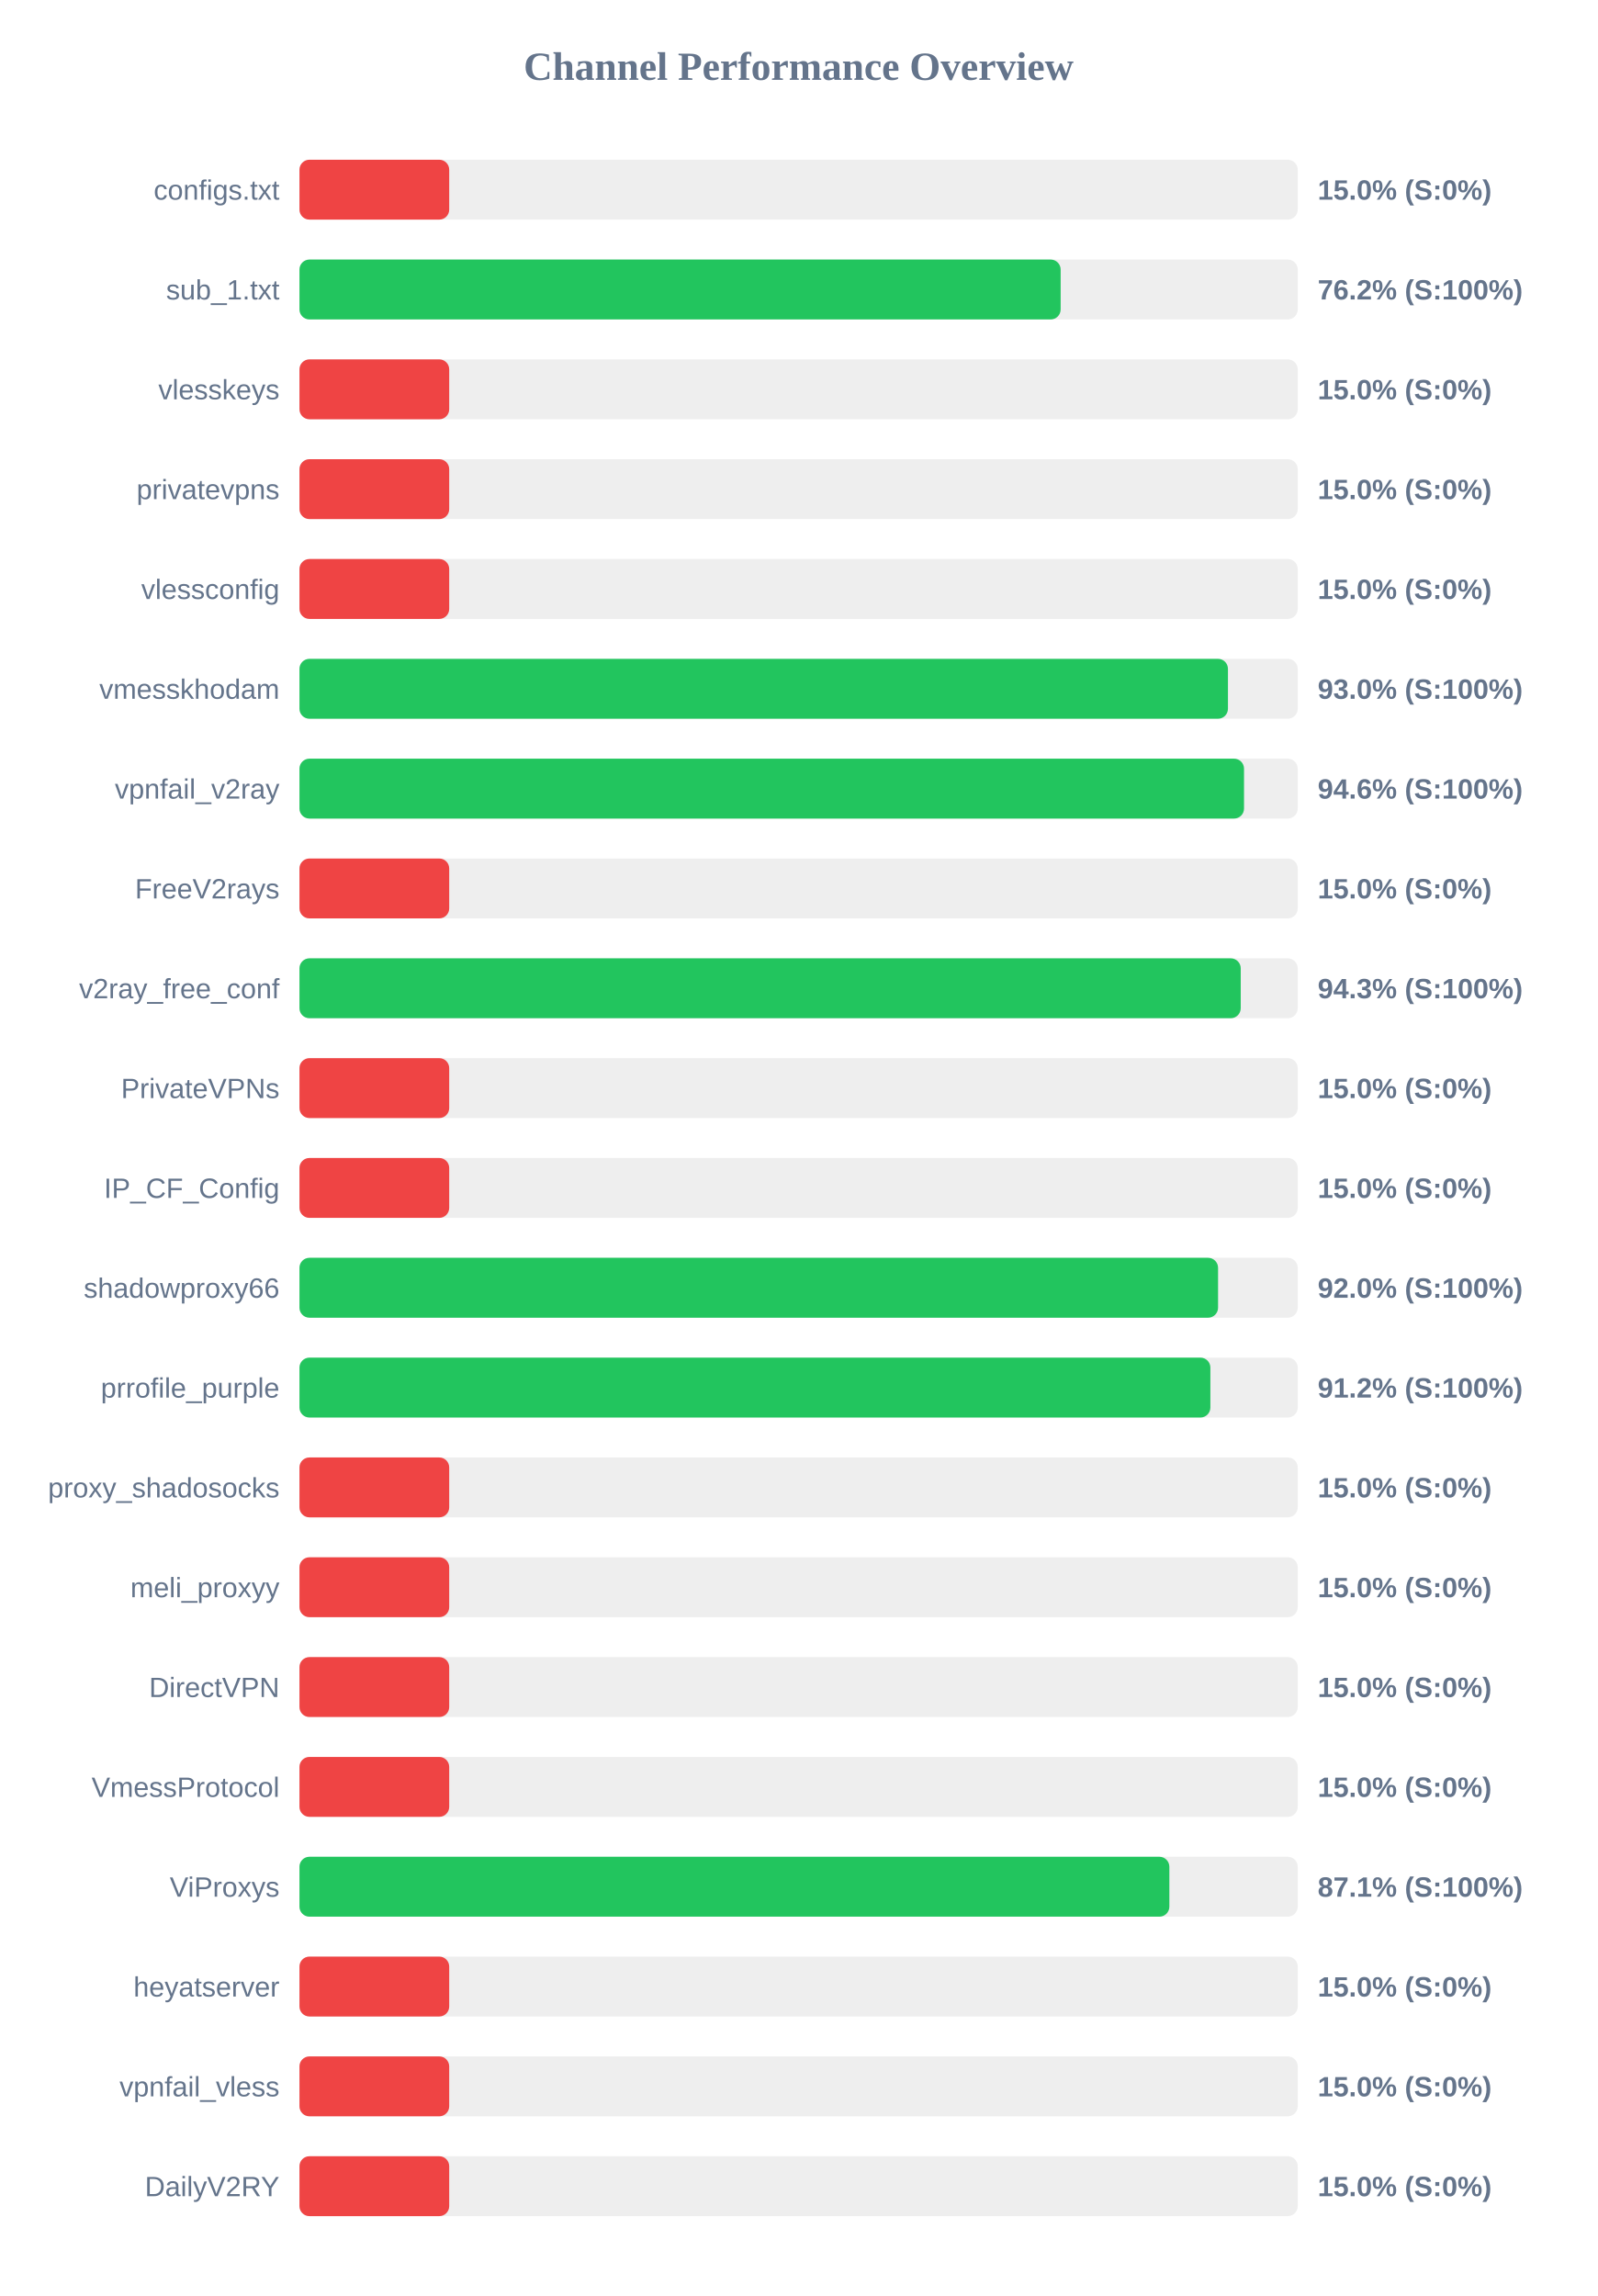
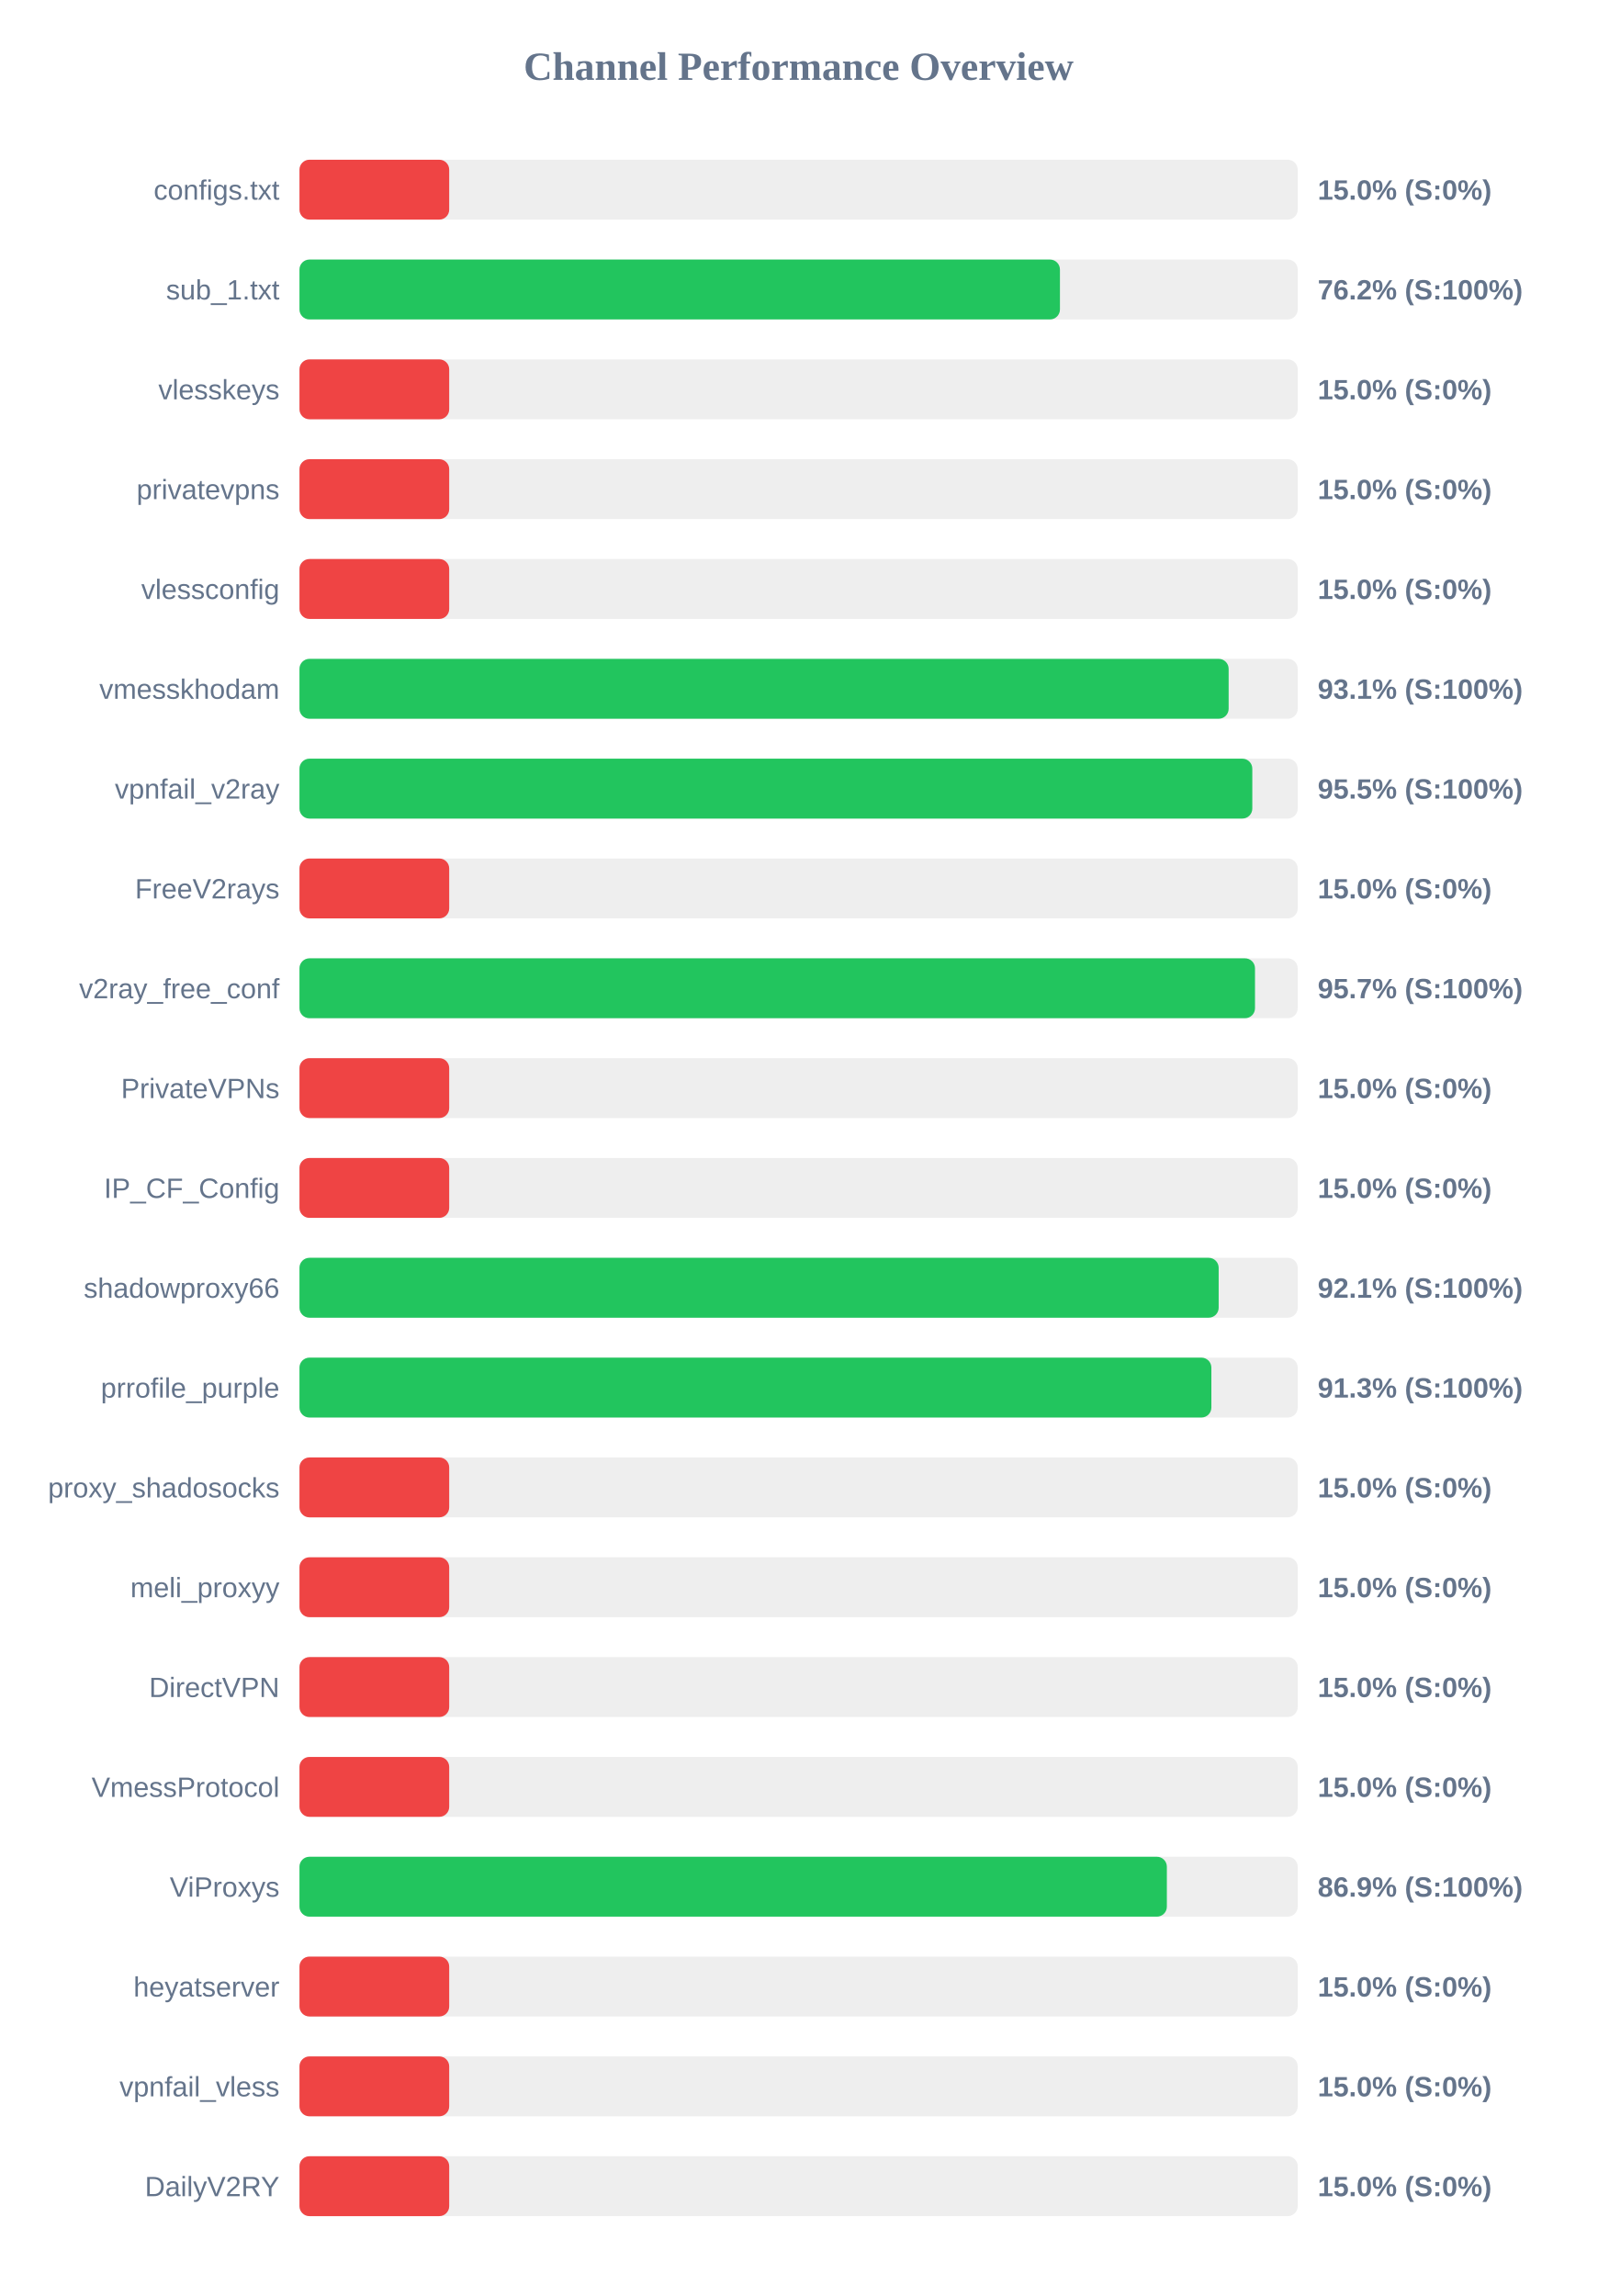
<svg xmlns="http://www.w3.org/2000/svg" width="800" height="1150" version="1.1">
  <style>
        .row { font: 14px Arial; fill: #64748b; }
        .score { font: bold 14px Arial; fill: #64748b; }
    </style>
  <text x="400" y="40" text-anchor="middle" font-size="20px" font-weight="bold" fill="#64748b">Channel Performance Overview</text>
  <rect x="150" y="80" width="500" height="30" fill="#eee" rx="5" />
  <rect x="150" y="80" width="75.0" height="30" fill="#ef4444" rx="5" />
  <text x="140" y="100" text-anchor="end" class="row">configs.txt</text>
  <text x="660" y="100" text-anchor="start" class="score">15.0% (S:0%)</text>
  <rect x="150" y="130" width="500" height="30" fill="#eee" rx="5" />
-   <rect x="150" y="130" width="381.25" height="30" fill="#22c55e" rx="5" />
+   <rect x="150" y="130" width="380.9" height="30" fill="#22c55e" rx="5" />
  <text x="140" y="150" text-anchor="end" class="row">sub_1.txt</text>
  <text x="660" y="150" text-anchor="start" class="score">76.2% (S:100%)</text>
  <rect x="150" y="180" width="500" height="30" fill="#eee" rx="5" />
  <rect x="150" y="180" width="75.0" height="30" fill="#ef4444" rx="5" />
  <text x="140" y="200" text-anchor="end" class="row">vlesskeys</text>
  <text x="660" y="200" text-anchor="start" class="score">15.0% (S:0%)</text>
  <rect x="150" y="230" width="500" height="30" fill="#eee" rx="5" />
  <rect x="150" y="230" width="75.0" height="30" fill="#ef4444" rx="5" />
  <text x="140" y="250" text-anchor="end" class="row">privatevpns</text>
  <text x="660" y="250" text-anchor="start" class="score">15.0% (S:0%)</text>
  <rect x="150" y="280" width="500" height="30" fill="#eee" rx="5" />
  <rect x="150" y="280" width="75.0" height="30" fill="#ef4444" rx="5" />
  <text x="140" y="300" text-anchor="end" class="row">vlessconfig</text>
  <text x="660" y="300" text-anchor="start" class="score">15.0% (S:0%)</text>
  <rect x="150" y="330" width="500" height="30" fill="#eee" rx="5" />
-   <rect x="150" y="330" width="465.05" height="30" fill="#22c55e" rx="5" />
+   <rect x="150" y="330" width="465.4" height="30" fill="#22c55e" rx="5" />
  <text x="140" y="350" text-anchor="end" class="row">vmesskhodam</text>
-   <text x="660" y="350" text-anchor="start" class="score">93.0% (S:100%)</text>
+   <text x="660" y="350" text-anchor="start" class="score">93.1% (S:100%)</text>
  <rect x="150" y="380" width="500" height="30" fill="#eee" rx="5" />
-   <rect x="150" y="380" width="473.1" height="30" fill="#22c55e" rx="5" />
+   <rect x="150" y="380" width="477.25" height="30" fill="#22c55e" rx="5" />
  <text x="140" y="400" text-anchor="end" class="row">vpnfail_v2ray</text>
-   <text x="660" y="400" text-anchor="start" class="score">94.6% (S:100%)</text>
+   <text x="660" y="400" text-anchor="start" class="score">95.5% (S:100%)</text>
  <rect x="150" y="430" width="500" height="30" fill="#eee" rx="5" />
  <rect x="150" y="430" width="75.0" height="30" fill="#ef4444" rx="5" />
  <text x="140" y="450" text-anchor="end" class="row">FreeV2rays</text>
  <text x="660" y="450" text-anchor="start" class="score">15.0% (S:0%)</text>
  <rect x="150" y="480" width="500" height="30" fill="#eee" rx="5" />
-   <rect x="150" y="480" width="471.45" height="30" fill="#22c55e" rx="5" />
+   <rect x="150" y="480" width="478.6" height="30" fill="#22c55e" rx="5" />
  <text x="140" y="500" text-anchor="end" class="row">v2ray_free_conf</text>
-   <text x="660" y="500" text-anchor="start" class="score">94.3% (S:100%)</text>
+   <text x="660" y="500" text-anchor="start" class="score">95.7% (S:100%)</text>
  <rect x="150" y="530" width="500" height="30" fill="#eee" rx="5" />
  <rect x="150" y="530" width="75.0" height="30" fill="#ef4444" rx="5" />
  <text x="140" y="550" text-anchor="end" class="row">PrivateVPNs</text>
  <text x="660" y="550" text-anchor="start" class="score">15.0% (S:0%)</text>
  <rect x="150" y="580" width="500" height="30" fill="#eee" rx="5" />
  <rect x="150" y="580" width="75.0" height="30" fill="#ef4444" rx="5" />
  <text x="140" y="600" text-anchor="end" class="row">IP_CF_Config</text>
  <text x="660" y="600" text-anchor="start" class="score">15.0% (S:0%)</text>
  <rect x="150" y="630" width="500" height="30" fill="#eee" rx="5" />
-   <rect x="150" y="630" width="460.1" height="30" fill="#22c55e" rx="5" />
+   <rect x="150" y="630" width="460.4" height="30" fill="#22c55e" rx="5" />
  <text x="140" y="650" text-anchor="end" class="row">shadowproxy66</text>
-   <text x="660" y="650" text-anchor="start" class="score">92.0% (S:100%)</text>
+   <text x="660" y="650" text-anchor="start" class="score">92.1% (S:100%)</text>
  <rect x="150" y="680" width="500" height="30" fill="#eee" rx="5" />
-   <rect x="150" y="680" width="456.25" height="30" fill="#22c55e" rx="5" />
+   <rect x="150" y="680" width="456.75" height="30" fill="#22c55e" rx="5" />
  <text x="140" y="700" text-anchor="end" class="row">prrofile_purple</text>
-   <text x="660" y="700" text-anchor="start" class="score">91.2% (S:100%)</text>
+   <text x="660" y="700" text-anchor="start" class="score">91.3% (S:100%)</text>
  <rect x="150" y="730" width="500" height="30" fill="#eee" rx="5" />
  <rect x="150" y="730" width="75.0" height="30" fill="#ef4444" rx="5" />
  <text x="140" y="750" text-anchor="end" class="row">proxy_shadosocks</text>
  <text x="660" y="750" text-anchor="start" class="score">15.0% (S:0%)</text>
  <rect x="150" y="780" width="500" height="30" fill="#eee" rx="5" />
  <rect x="150" y="780" width="75.0" height="30" fill="#ef4444" rx="5" />
  <text x="140" y="800" text-anchor="end" class="row">meli_proxyy</text>
  <text x="660" y="800" text-anchor="start" class="score">15.0% (S:0%)</text>
  <rect x="150" y="830" width="500" height="30" fill="#eee" rx="5" />
  <rect x="150" y="830" width="75.0" height="30" fill="#ef4444" rx="5" />
  <text x="140" y="850" text-anchor="end" class="row">DirectVPN</text>
  <text x="660" y="850" text-anchor="start" class="score">15.0% (S:0%)</text>
  <rect x="150" y="880" width="500" height="30" fill="#eee" rx="5" />
  <rect x="150" y="880" width="75.0" height="30" fill="#ef4444" rx="5" />
  <text x="140" y="900" text-anchor="end" class="row">VmessProtocol</text>
  <text x="660" y="900" text-anchor="start" class="score">15.0% (S:0%)</text>
  <rect x="150" y="930" width="500" height="30" fill="#eee" rx="5" />
-   <rect x="150" y="930" width="435.7" height="30" fill="#22c55e" rx="5" />
+   <rect x="150" y="930" width="434.45" height="30" fill="#22c55e" rx="5" />
  <text x="140" y="950" text-anchor="end" class="row">ViProxys</text>
-   <text x="660" y="950" text-anchor="start" class="score">87.1% (S:100%)</text>
+   <text x="660" y="950" text-anchor="start" class="score">86.9% (S:100%)</text>
  <rect x="150" y="980" width="500" height="30" fill="#eee" rx="5" />
  <rect x="150" y="980" width="75.0" height="30" fill="#ef4444" rx="5" />
  <text x="140" y="1000" text-anchor="end" class="row">heyatserver</text>
  <text x="660" y="1000" text-anchor="start" class="score">15.0% (S:0%)</text>
  <rect x="150" y="1030" width="500" height="30" fill="#eee" rx="5" />
  <rect x="150" y="1030" width="75.0" height="30" fill="#ef4444" rx="5" />
  <text x="140" y="1050" text-anchor="end" class="row">vpnfail_vless</text>
  <text x="660" y="1050" text-anchor="start" class="score">15.0% (S:0%)</text>
  <rect x="150" y="1080" width="500" height="30" fill="#eee" rx="5" />
  <rect x="150" y="1080" width="75.0" height="30" fill="#ef4444" rx="5" />
  <text x="140" y="1100" text-anchor="end" class="row">DailyV2RY</text>
  <text x="660" y="1100" text-anchor="start" class="score">15.0% (S:0%)</text>
</svg>
